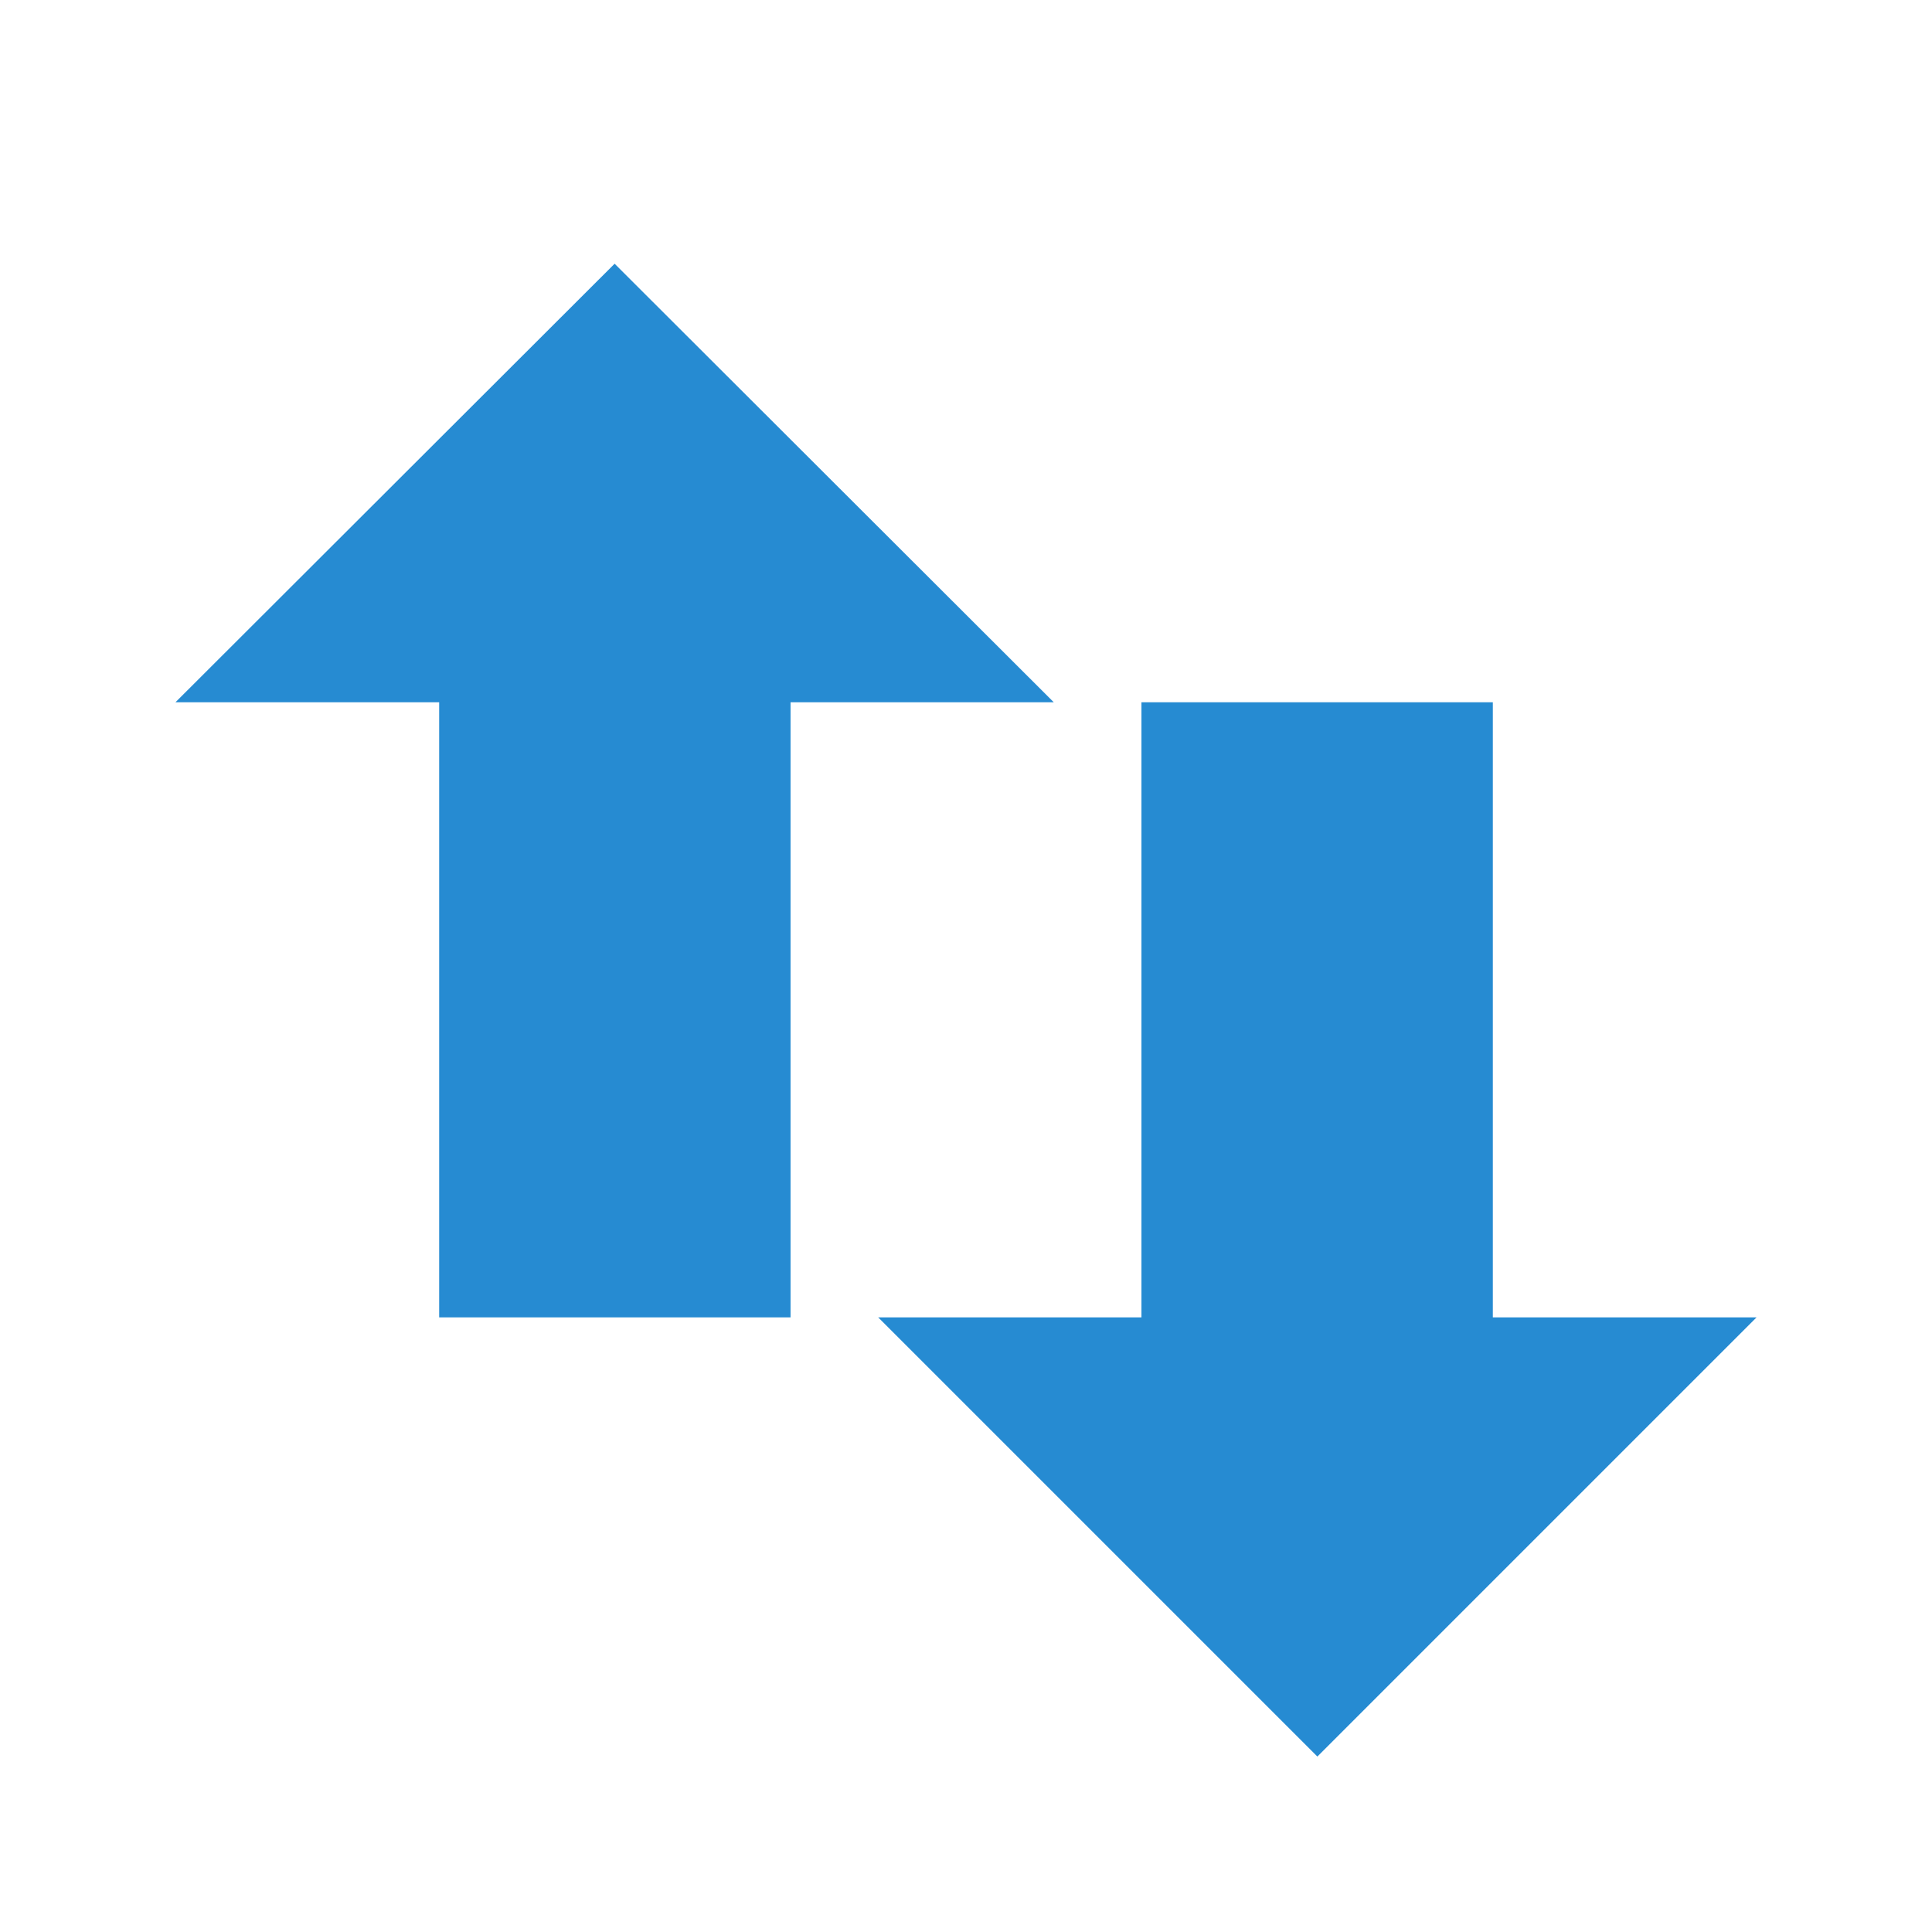
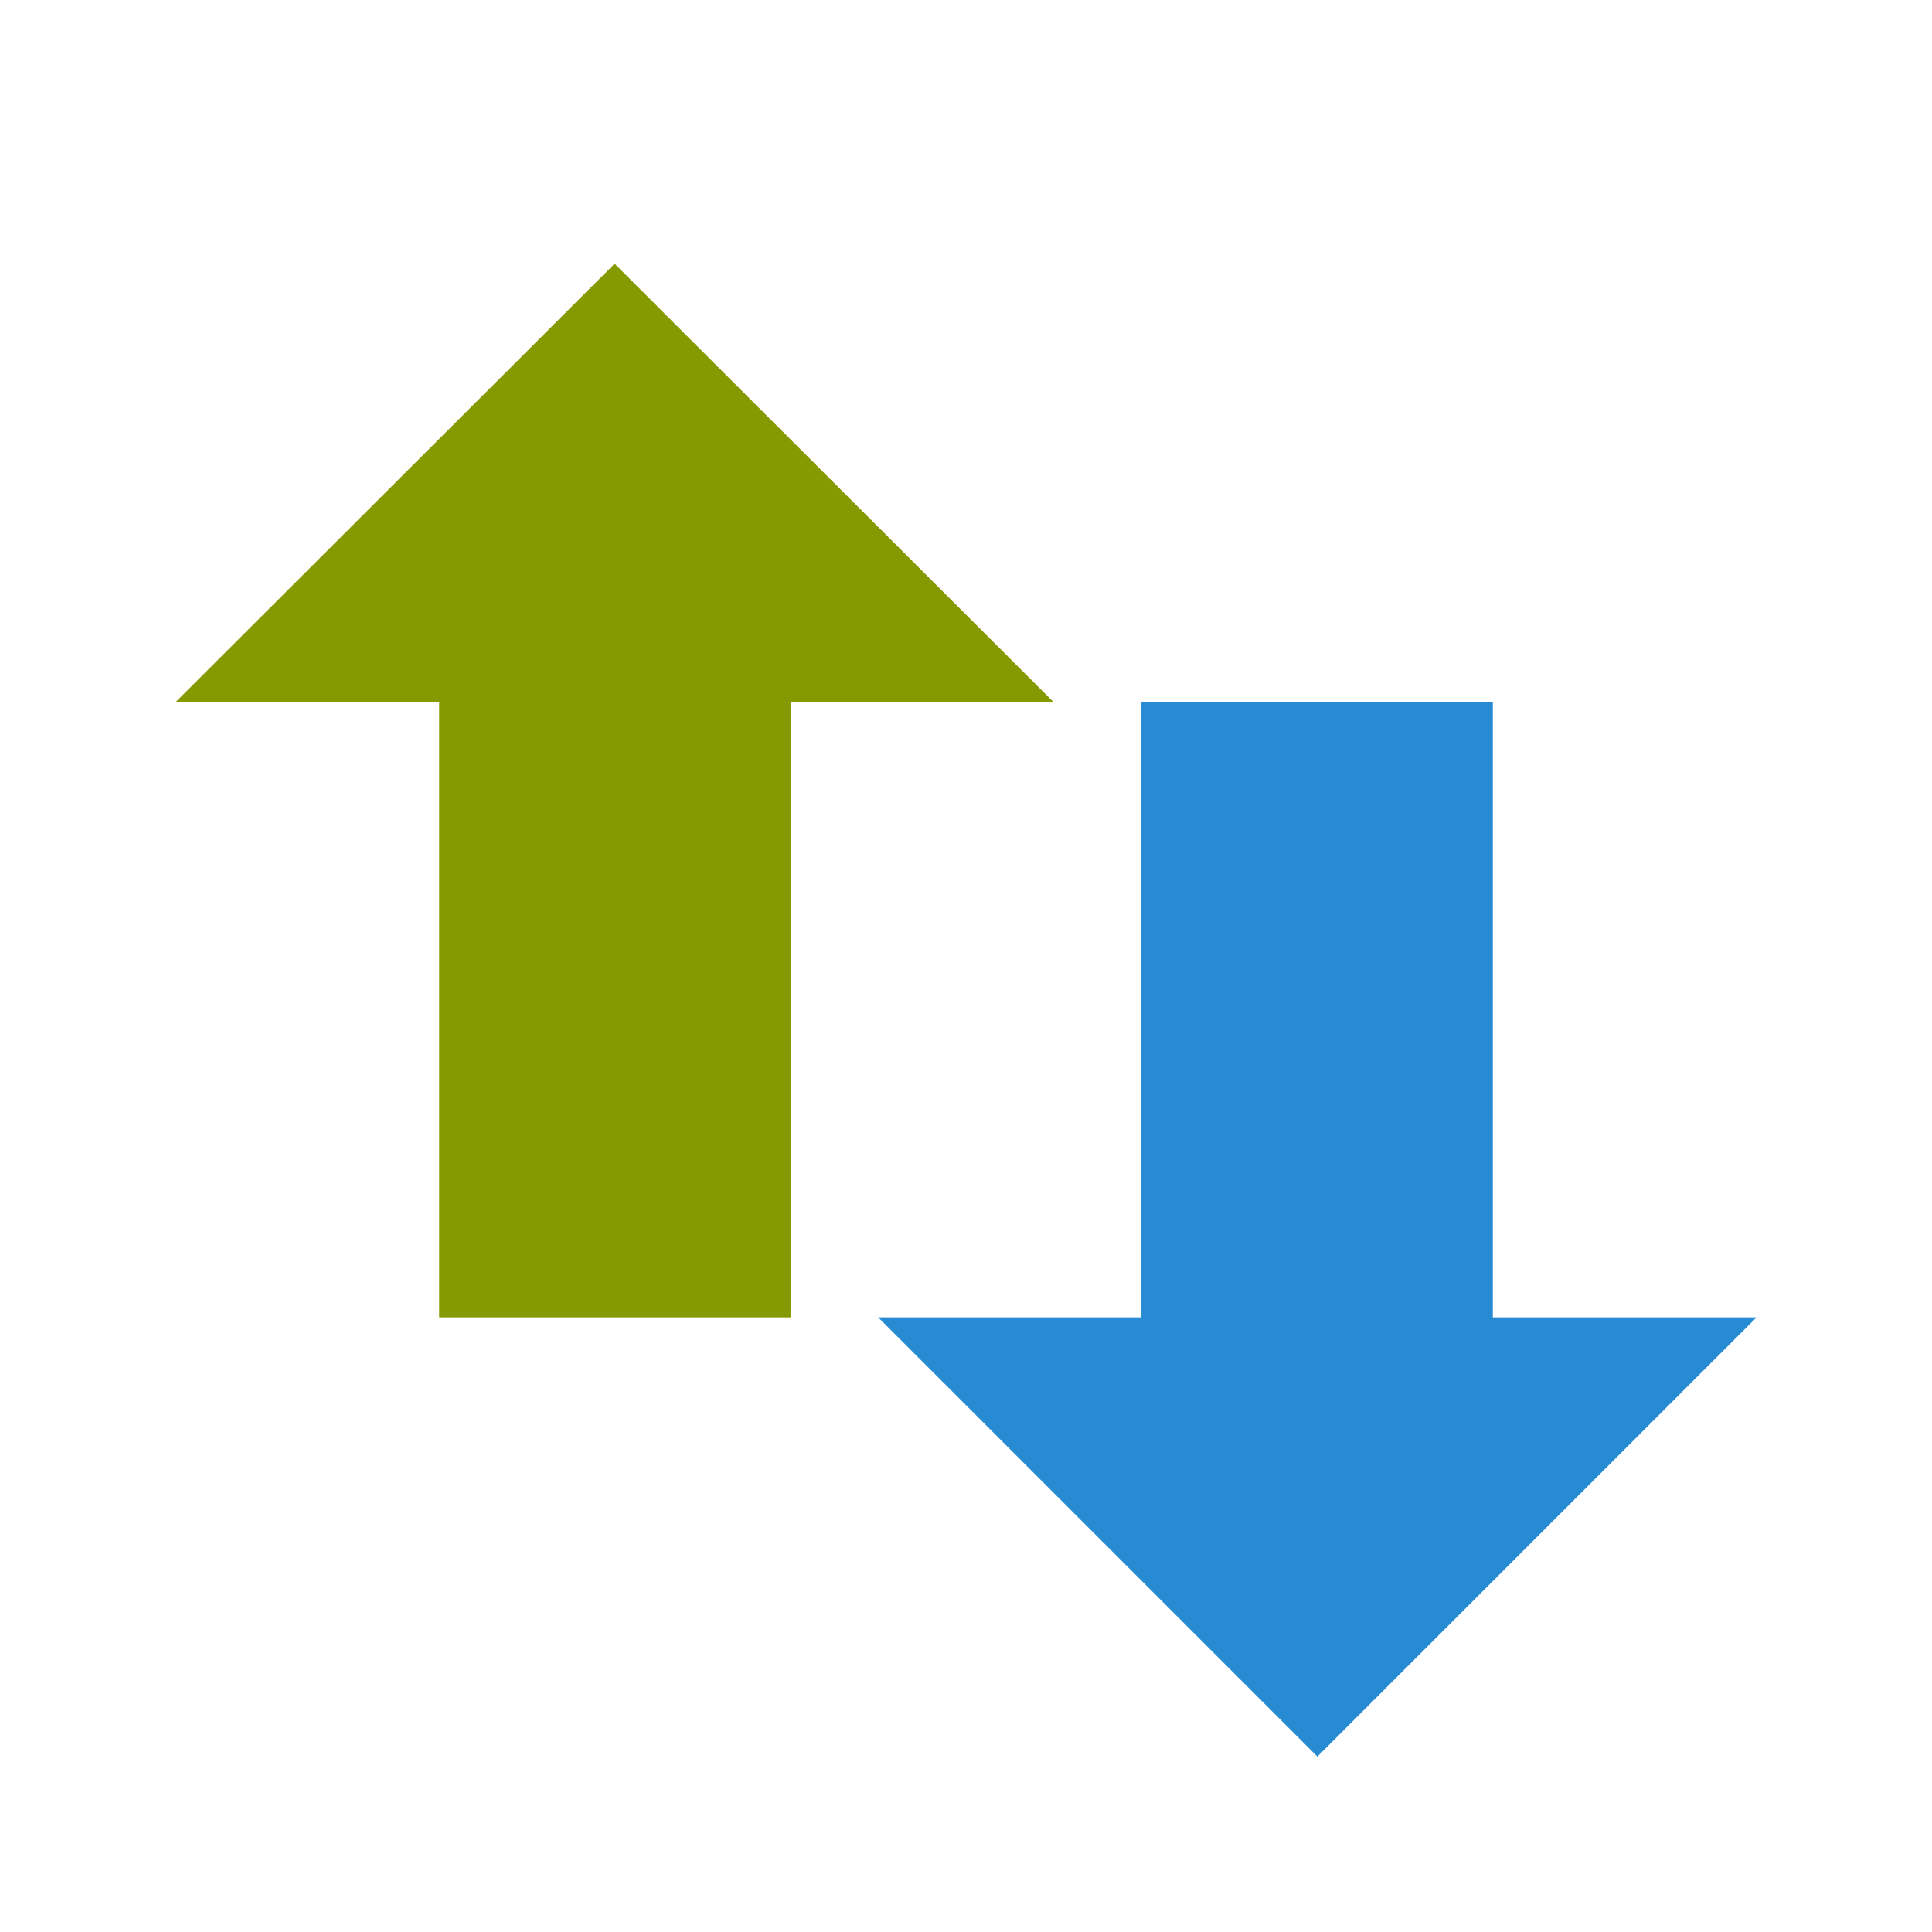
<svg xmlns="http://www.w3.org/2000/svg" width="16" height="16" viewBox="0 0 16 16" id="svg2" version="1.1">
  <defs id="defs12" />
-   <path id="path8" d="m 14.547,10.91 -3.637,3.637 -3.637,-3.637 2.18,0 0,-5.094 2.91,0 0,5.094 z M 8.727,5.816 5.09,2.184 1.453,5.816 l 2.184,0 0,5.094 2.91,0 0,-5.094 z" style="fill:#268bd2;fill-rule:evenodd;fill-opacity:1" />
+   <path style="fill:#268bd2;fill-rule:evenodd;fill-opacity:1" d="m 14.547,10.91 -3.637,3.637 -3.637,-3.637 2.18,0 0,-5.094 2.91,0 0,5.094 z" id="path3763" />
+   <path style="fill:#859900;fill-rule:evenodd;fill-opacity:1" d="M 8.727,5.816 5.09,2.184 1.453,5.816 l 2.184,0 0,5.094 2.91,0 0,-5.094 z" id="path8" />
</svg>
